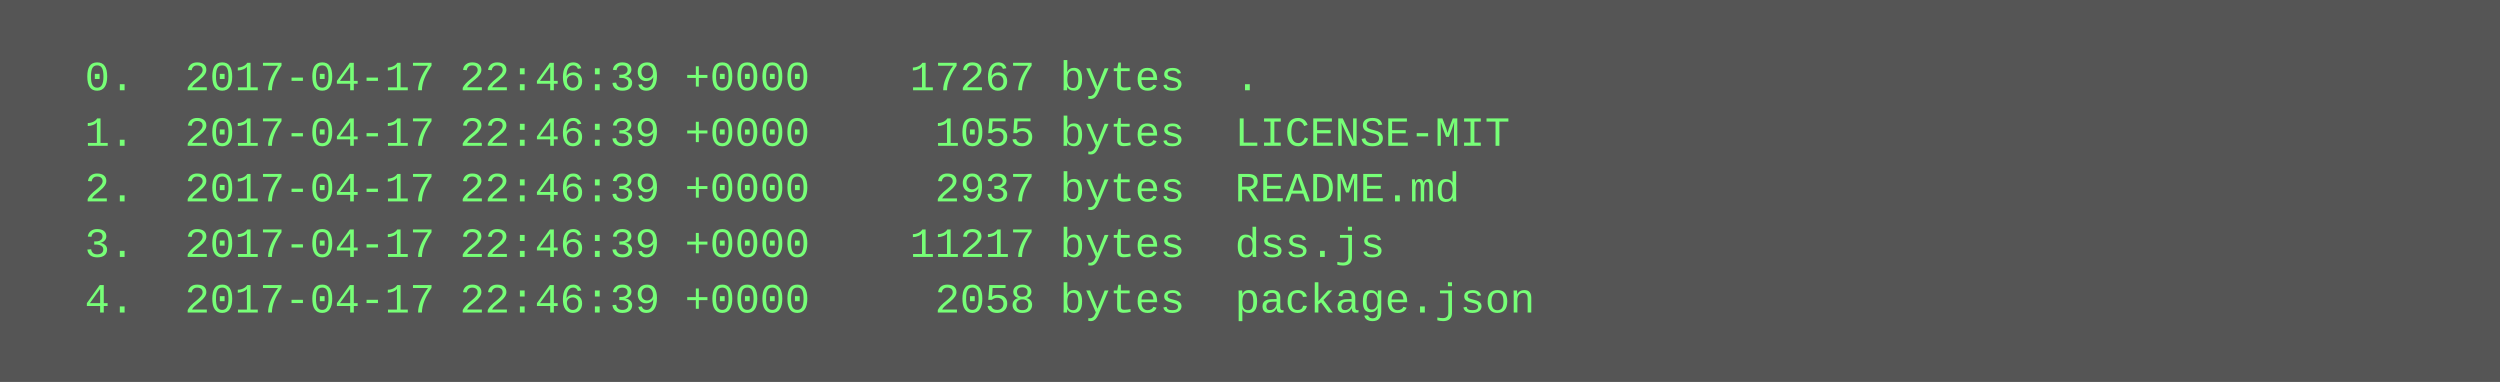
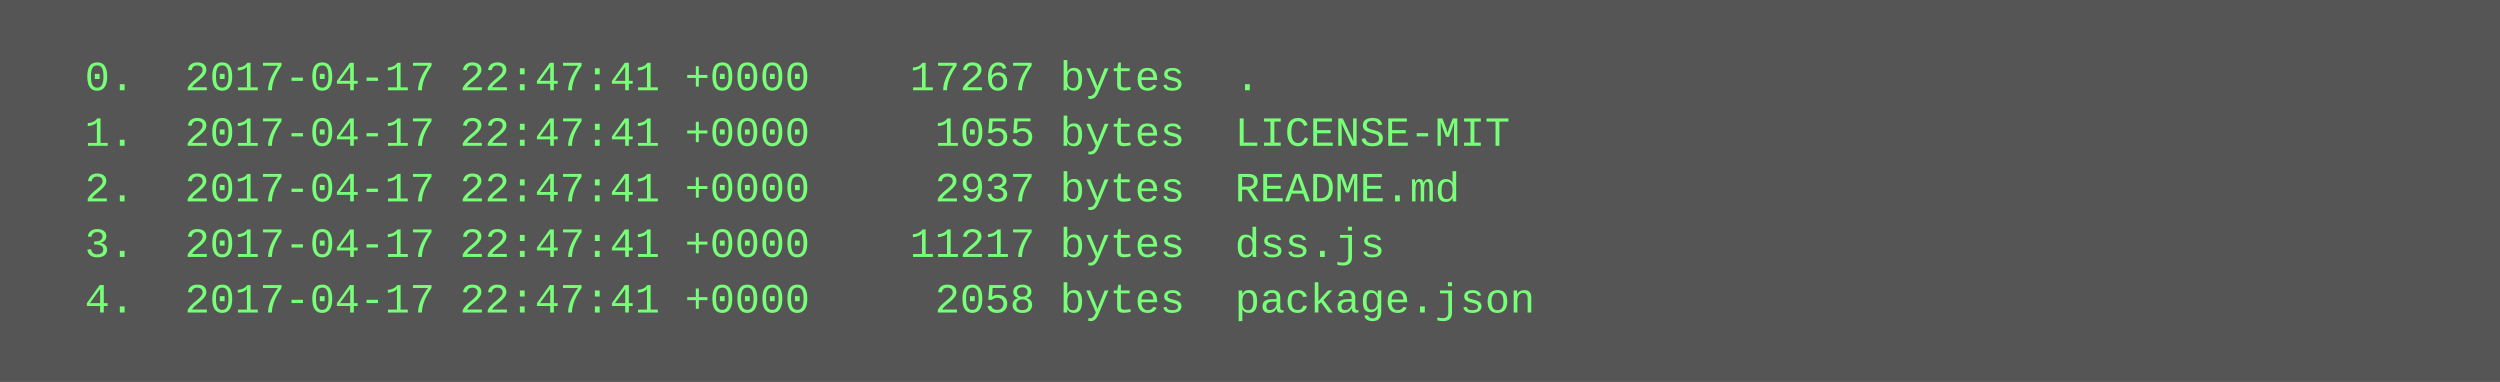
<svg xmlns="http://www.w3.org/2000/svg" height="110" width="720">
  <rect height="110" fill="#555" width="720" />
  <text fill="#7f7" font-family="Courier New" font-size="12" xml:space="preserve">
-     <tspan x="10" y="26">  0.  2017-04-17 22:46:39 +0000    17267 bytes  .</tspan>
-     <tspan x="10" y="42">  1.  2017-04-17 22:46:39 +0000     1055 bytes  LICENSE-MIT</tspan>
-     <tspan x="10" y="58">  2.  2017-04-17 22:46:39 +0000     2937 bytes  README.md</tspan>
-     <tspan x="10" y="74">  3.  2017-04-17 22:46:39 +0000    11217 bytes  dss.js</tspan>
-     <tspan x="10" y="90">  4.  2017-04-17 22:46:39 +0000     2058 bytes  package.json</tspan>
+     <tspan x="10" y="26">  0.  2017-04-17 22:47:41 +0000    17267 bytes  .</tspan>
+     <tspan x="10" y="42">  1.  2017-04-17 22:47:41 +0000     1055 bytes  LICENSE-MIT</tspan>
+     <tspan x="10" y="58">  2.  2017-04-17 22:47:41 +0000     2937 bytes  README.md</tspan>
+     <tspan x="10" y="74">  3.  2017-04-17 22:47:41 +0000    11217 bytes  dss.js</tspan>
+     <tspan x="10" y="90">  4.  2017-04-17 22:47:41 +0000     2058 bytes  package.json</tspan>
  </text>
</svg>
